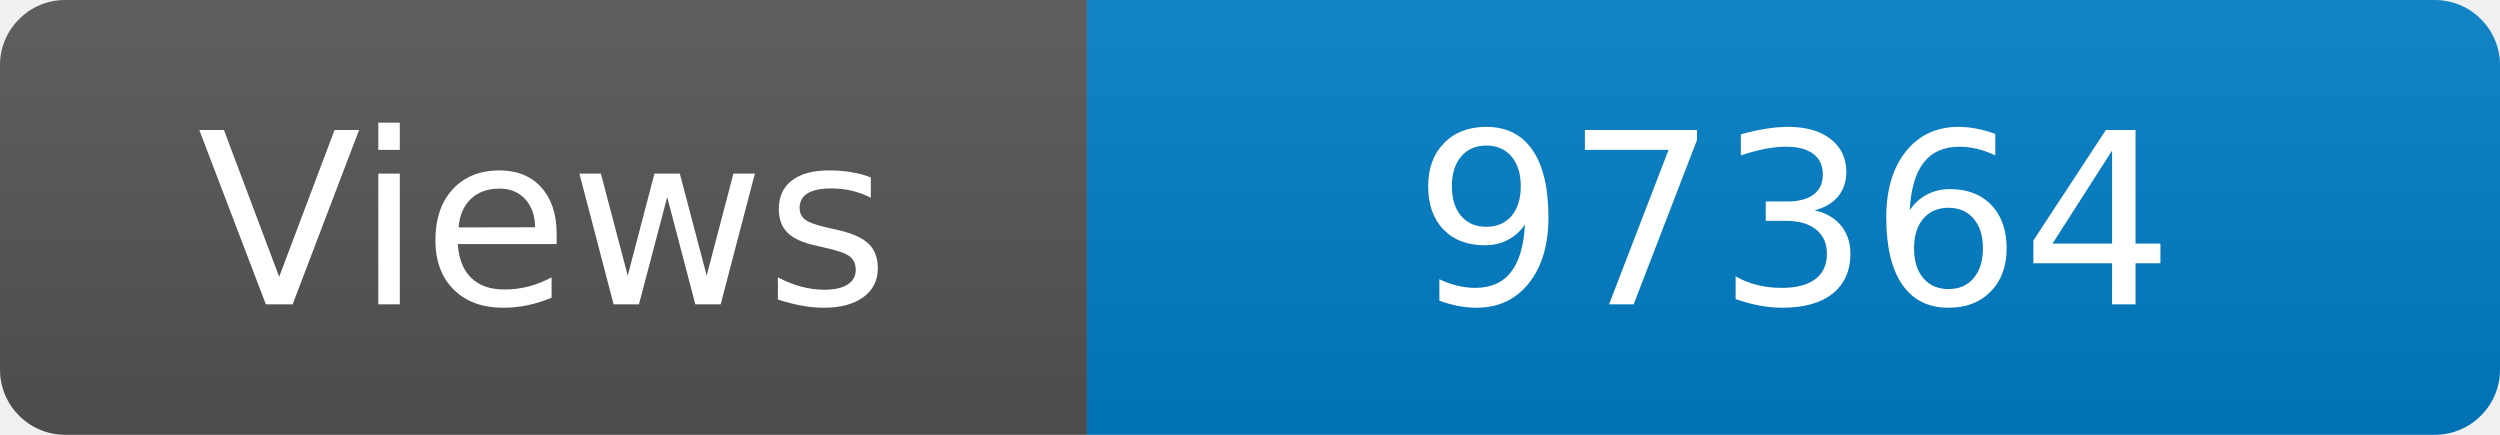
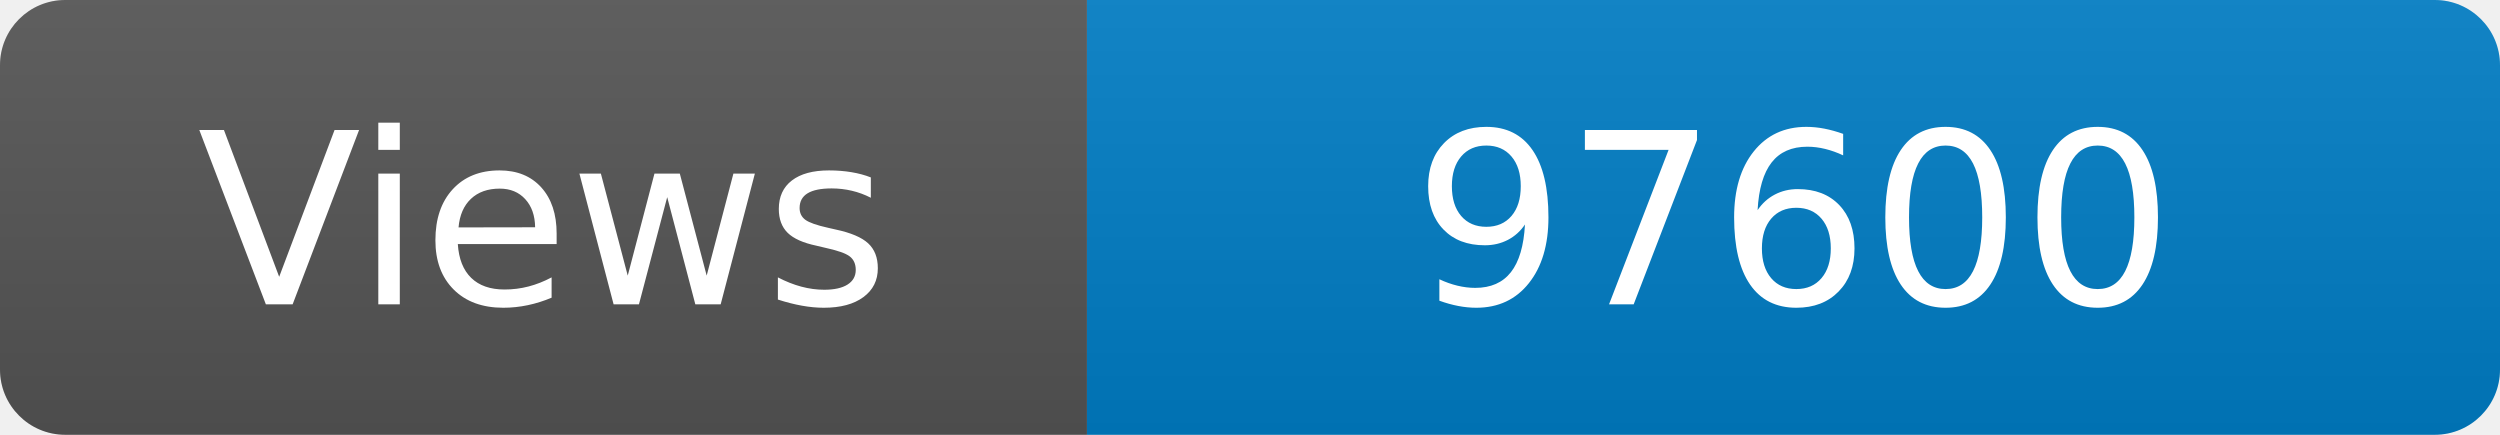
<svg xmlns="http://www.w3.org/2000/svg" width="115" height="20" role="img" aria-label="Maintained?: yes">
  <linearGradient id="s" x2="0" y2="100%">
    <stop offset="0" stop-color="#bbb" stop-opacity=".1" />
    <stop offset="1" stop-opacity=".1" />
  </linearGradient>
  <clipPath id="r">
    <rect width="115" height="20" rx="3" fill="#fff" />
  </clipPath>
  <g clip-path="url(#r)">
    <rect width="50" height="20" fill="#555" />
    <rect x="50" width="160" height="20" fill="#007ec6" />
    <rect width="115" height="20" fill="url(#s)" />
  </g>
  <g fill="#fff" text-anchor="middle" font-family="Verdana,Geneva,DejaVu Sans,sans-serif" font-size="110">
    <text x="250" y="140" transform="scale(.1)" fill="#fff">Views</text>
-     <text x="825" y="140" transform="scale(.1)" fill="#fff">97364</text>
+     <text x="825" y="140" transform="scale(.1)" fill="#fff">97600</text>
  </g>
</svg>
